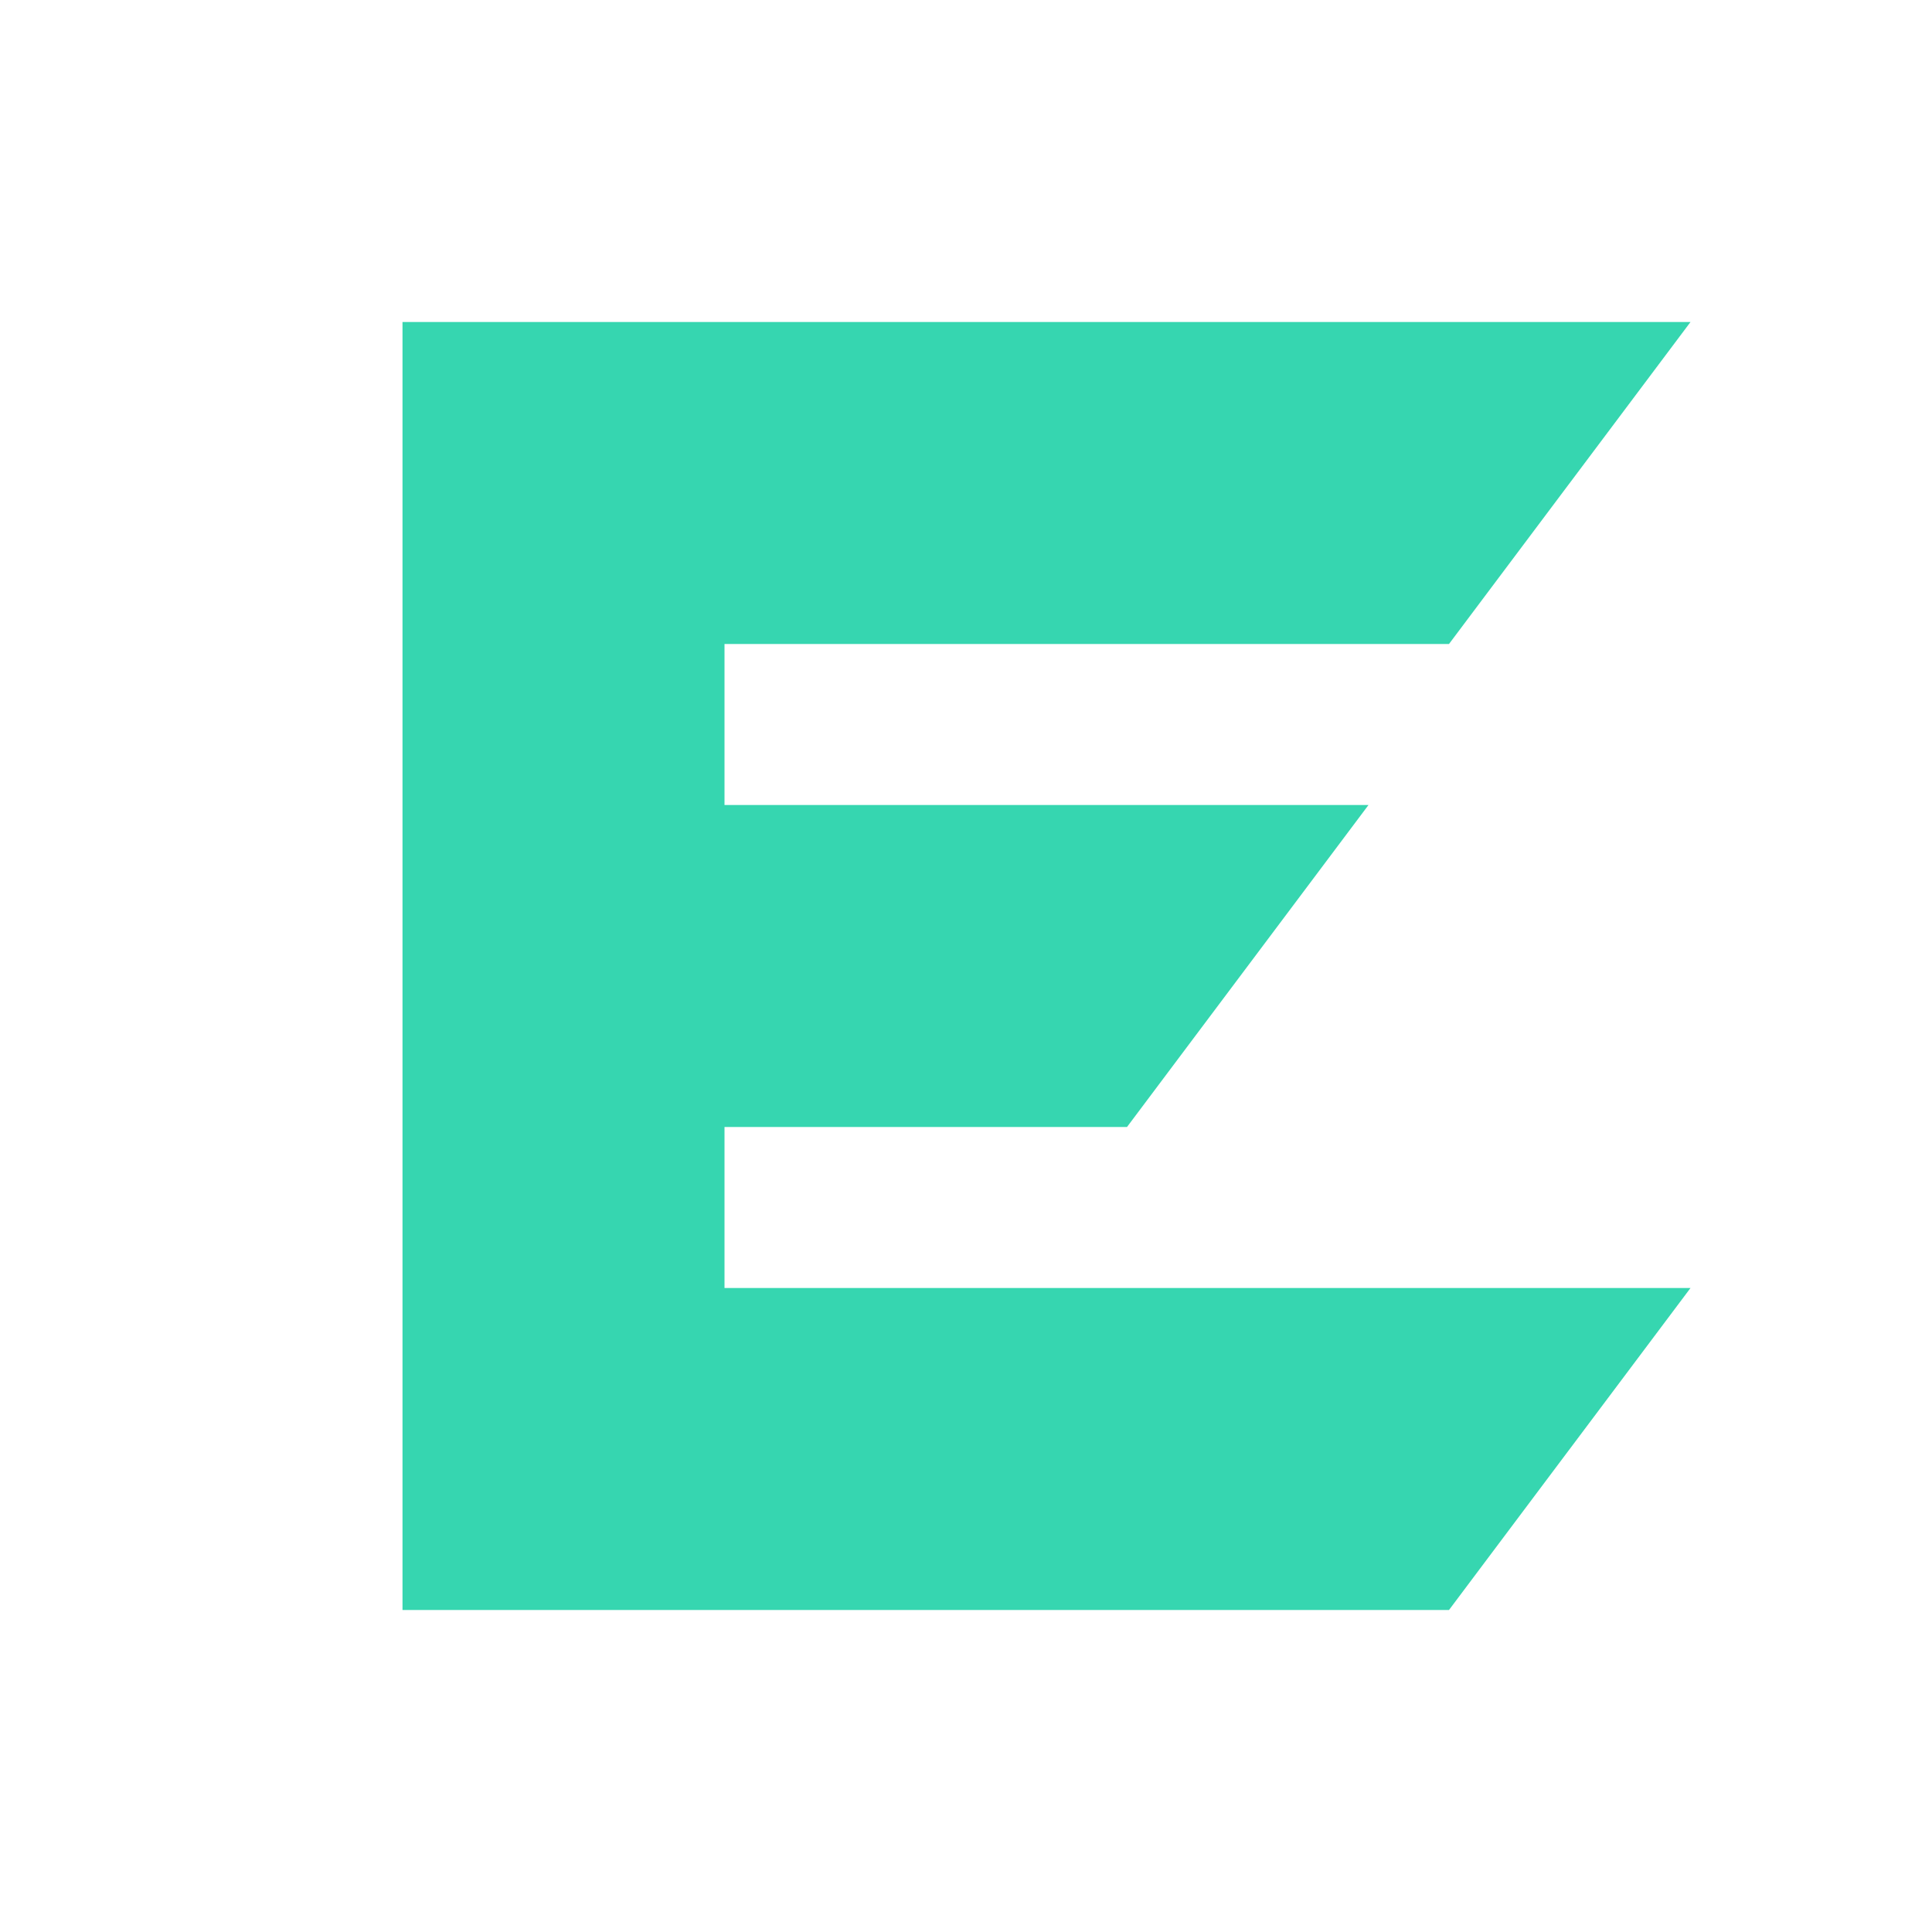
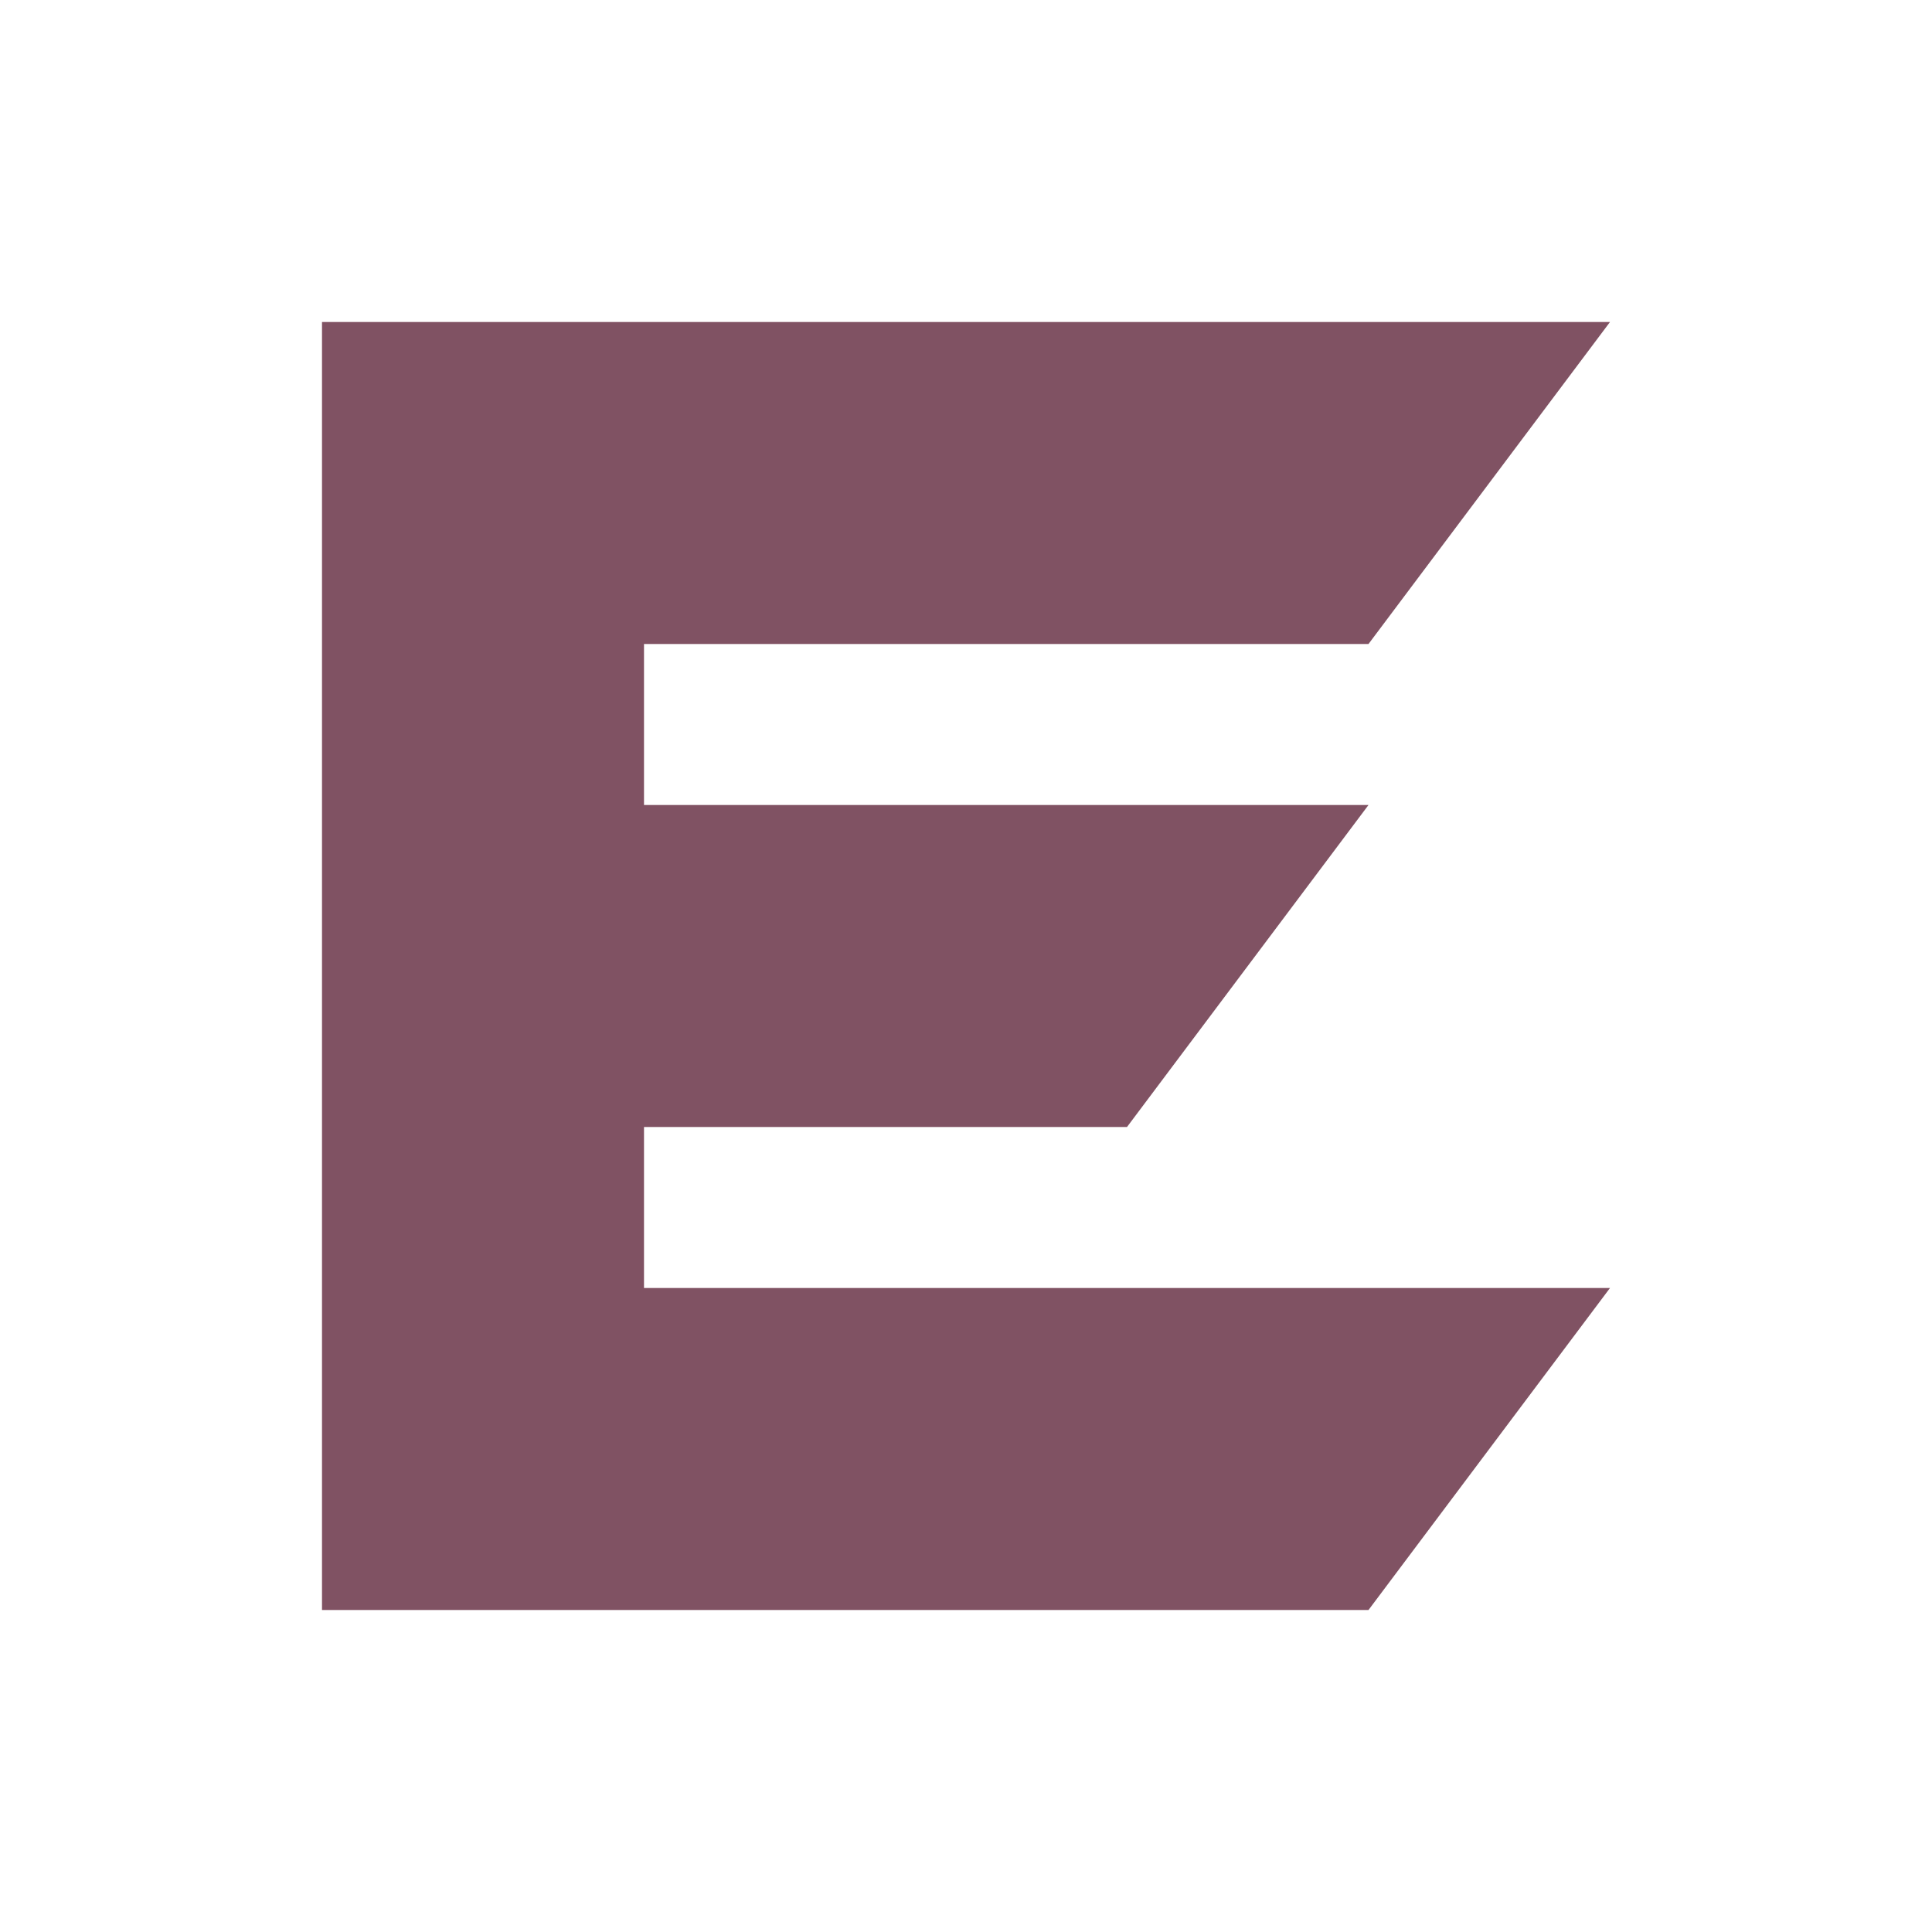
<svg xmlns="http://www.w3.org/2000/svg" viewBox="0 0 24 24" role="img" aria-label="EvenCord">
-   <path fill="#36D6B0" d="M5 4H21L18 8H9V10H17L14 14H9V16H21L18 20H5Z" />
+   <path fill="#805263" d="M4 4H20L17 8H8V10H17L14 14H8V16H20L17 20H4Z" />
</svg>
